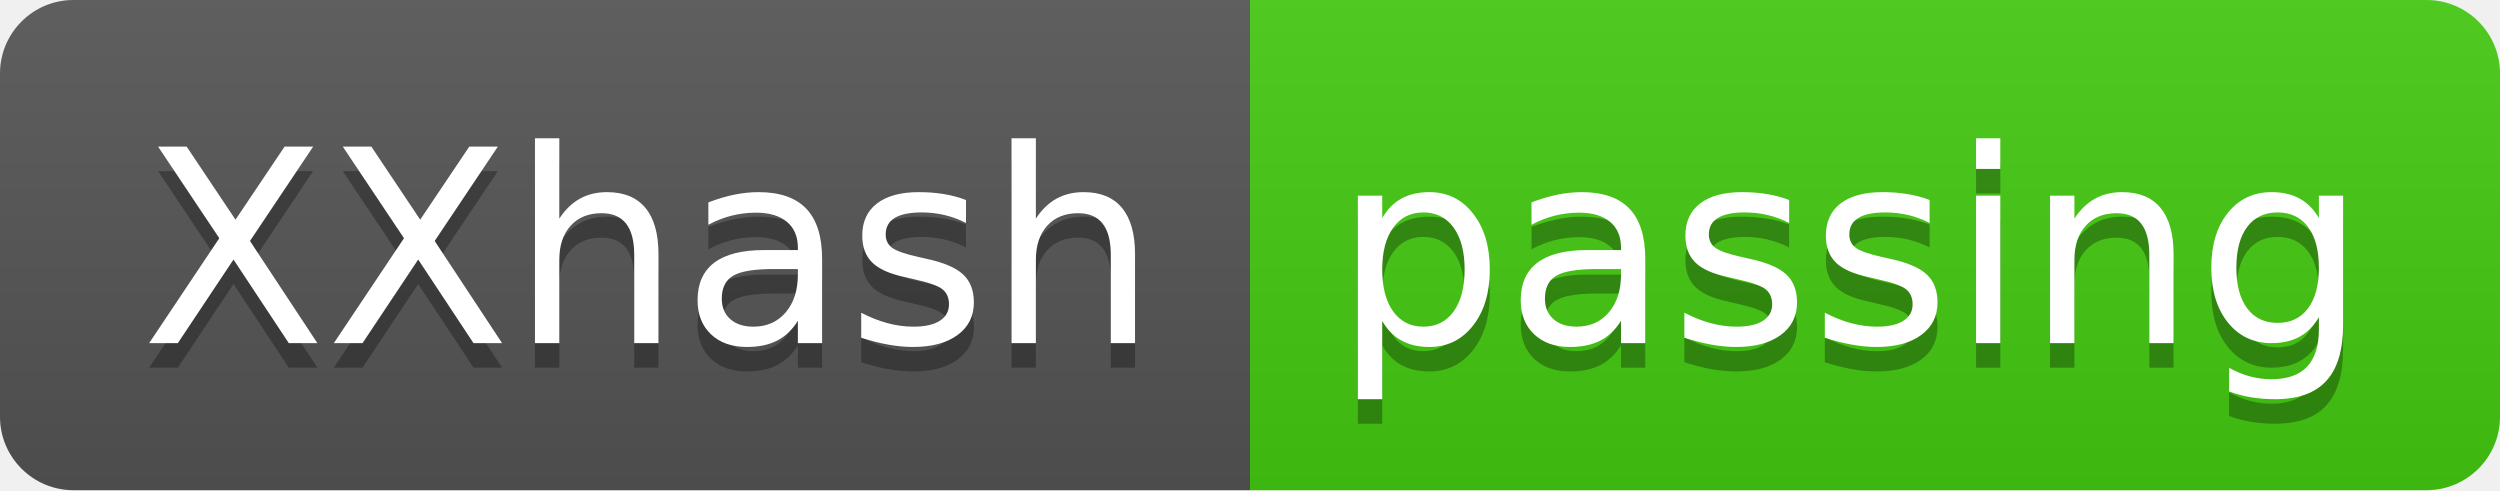
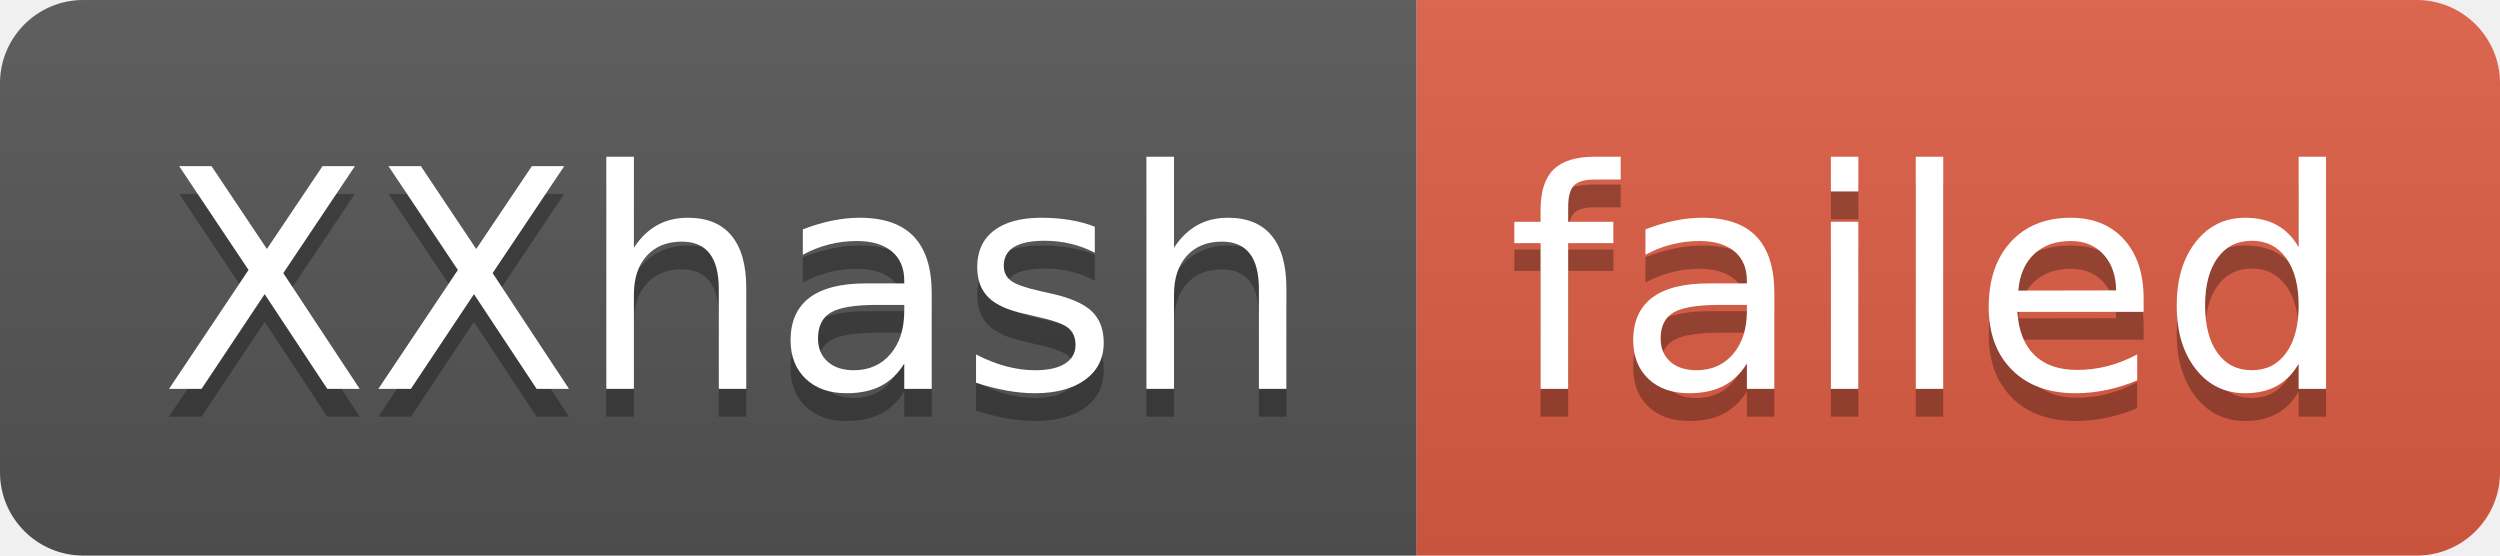
- <svg xmlns="http://www.w3.org/2000/svg" width="102" height="20" role="img" aria-label="XXhash: passing">
+ <svg xmlns="http://www.w3.org/2000/svg" width="90" height="20" role="img" aria-label="XXhash: failed">
  <linearGradient id="s" x2="0" y2="100%">
    <stop offset="0" stop-color="#bbb" stop-opacity=".1" />
    <stop offset="1" stop-opacity=".1" />
  </linearGradient>
  <clipPath id="r">
-     <rect width="102" height="20" rx="3" fill="#fff" />
+     <rect width="90" height="20" rx="3" fill="#fff" />
  </clipPath>
  <g clip-path="url(#r)">
    <rect width="51" height="20" fill="#555" />
-     <rect x="51" width="51" height="20" fill="#4c1" />
-     <rect width="102" height="20" fill="url(#s)" />
+     <rect x="51" width="39" height="20" fill="#e05d44" />
+     <rect width="90" height="20" fill="url(#s)" />
  </g>
  <g fill="#fff" text-anchor="middle" font-family="Verdana,Geneva,DejaVu Sans,sans-serif" text-rendering="geometricPrecision" font-size="110">
    <text aria-hidden="true" x="265" y="150" fill="#010101" fill-opacity=".3" transform="scale(.1)" textLength="410">XXhash</text>
    <text x="265" y="140" transform="scale(.1)" fill="#fff" textLength="410">XXhash</text>
-     <text aria-hidden="true" x="755" y="150" fill="#010101" fill-opacity=".3" transform="scale(.1)" textLength="410">passing</text>
-     <text x="755" y="140" transform="scale(.1)" fill="#fff" textLength="410">passing</text>
+     <text aria-hidden="true" x="695" y="150" fill="#010101" fill-opacity=".3" transform="scale(.1)" textLength="290">failed</text>
+     <text x="695" y="140" transform="scale(.1)" fill="#fff" textLength="290">failed</text>
  </g>
</svg>
